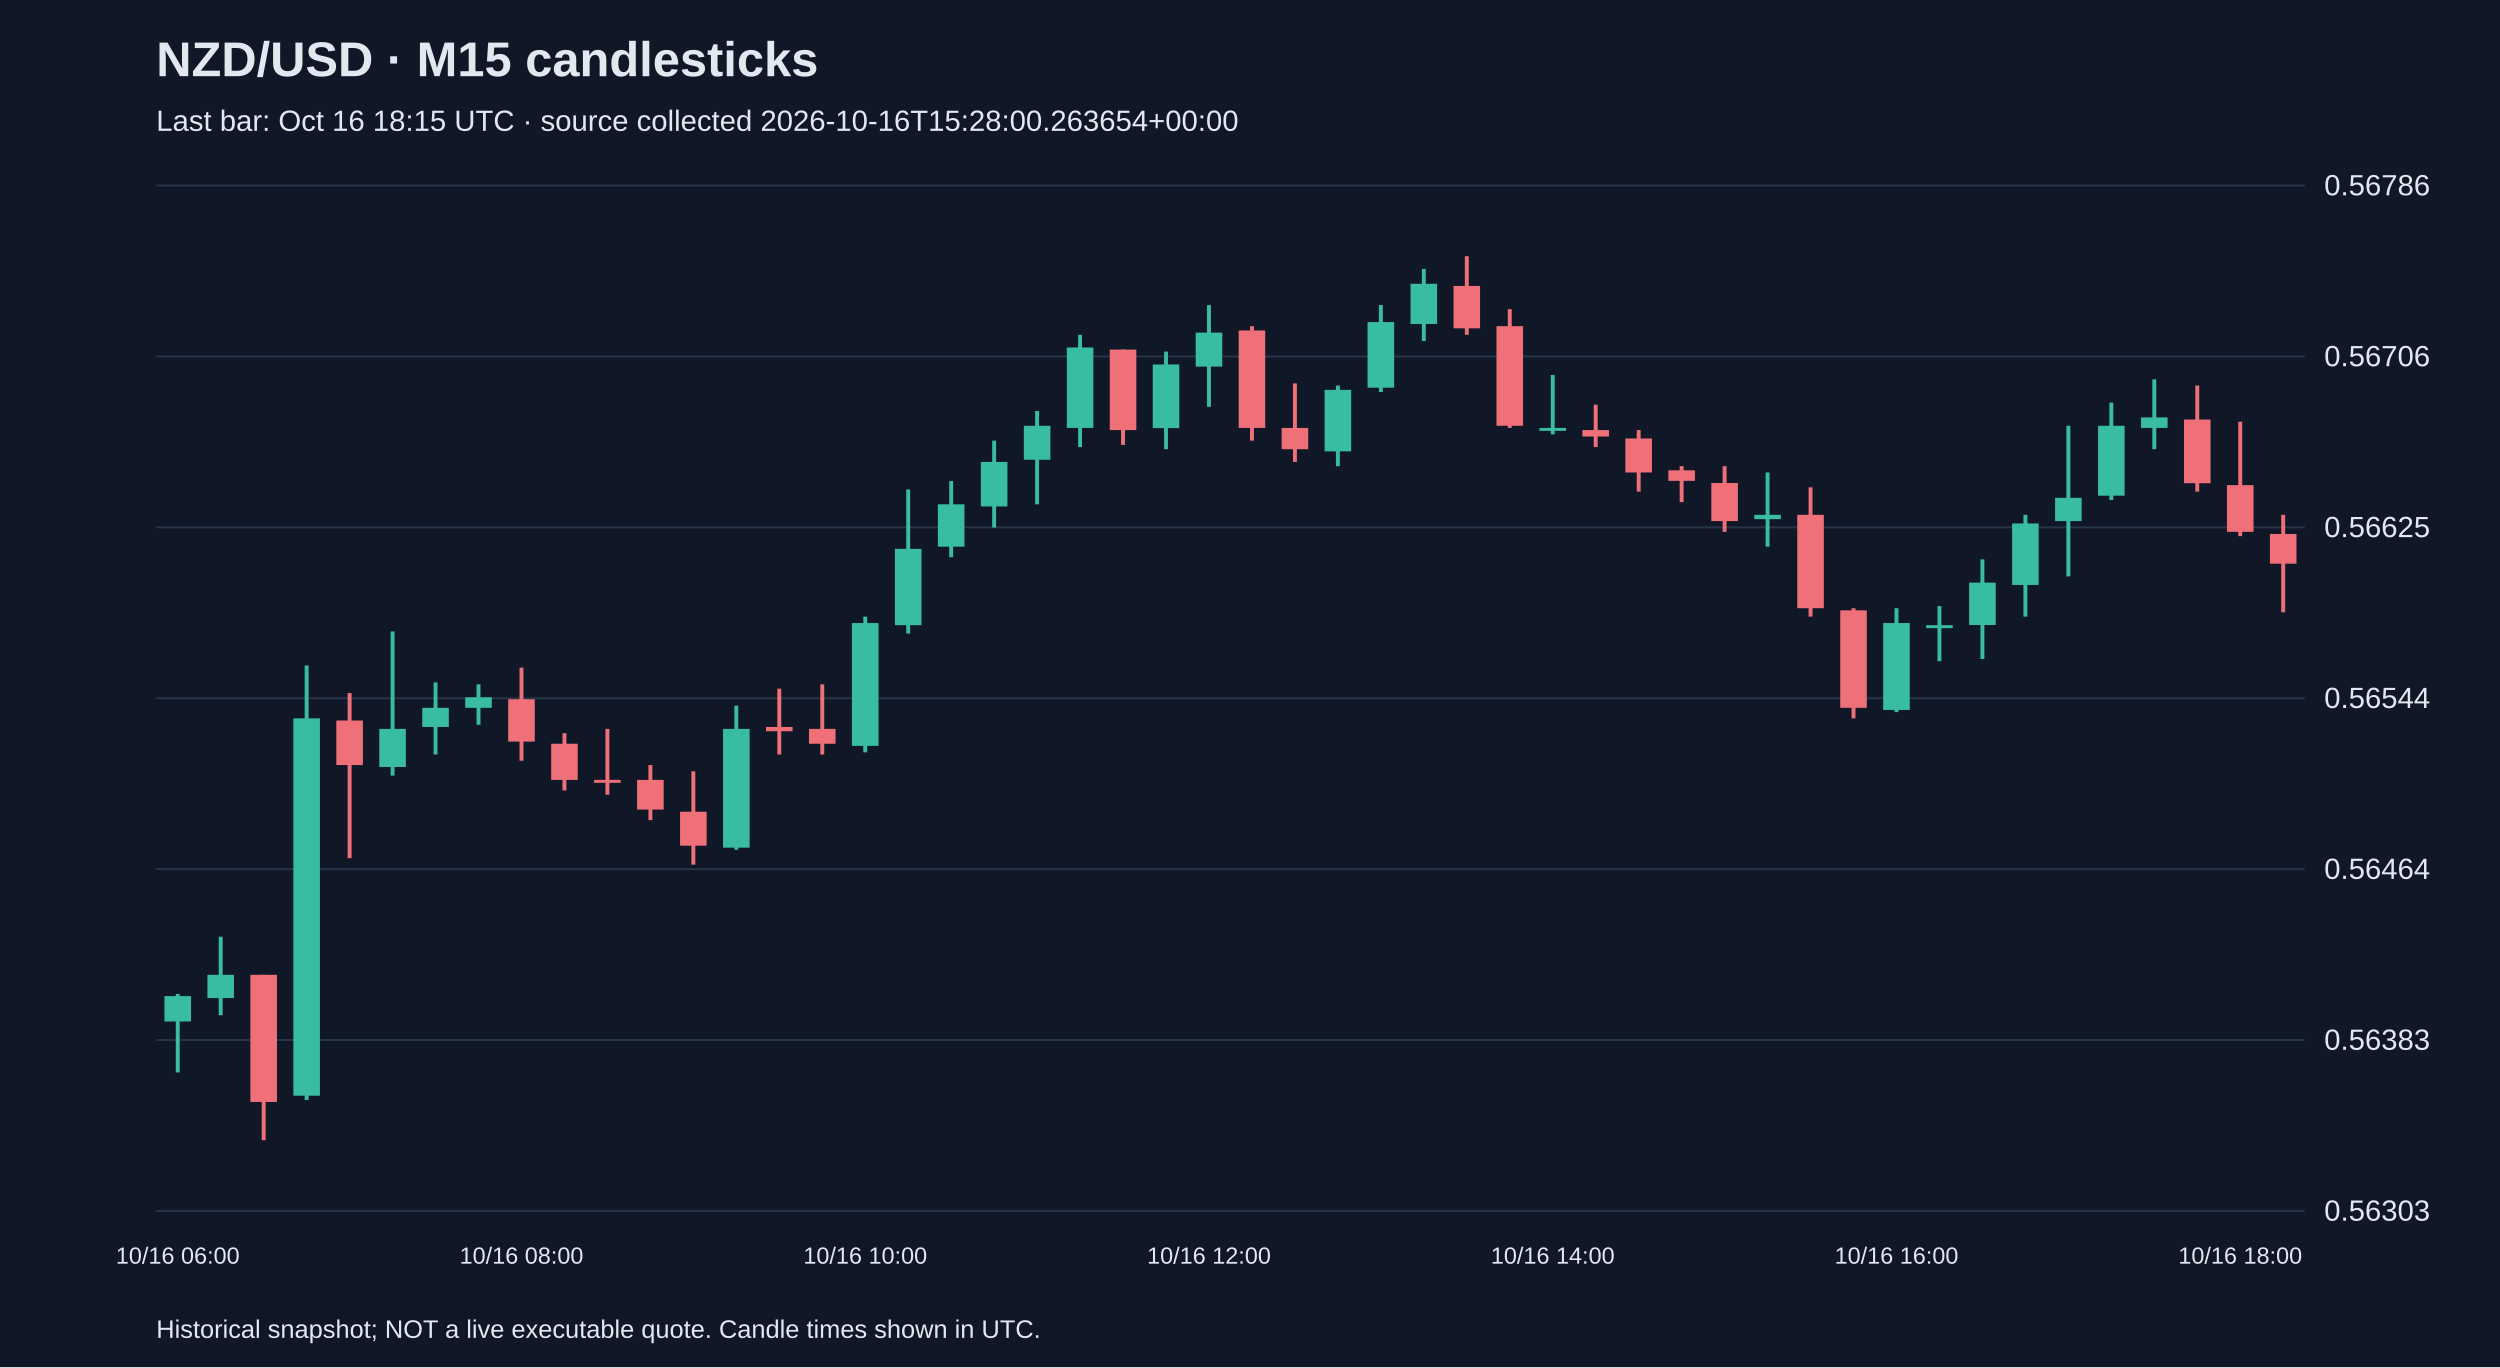
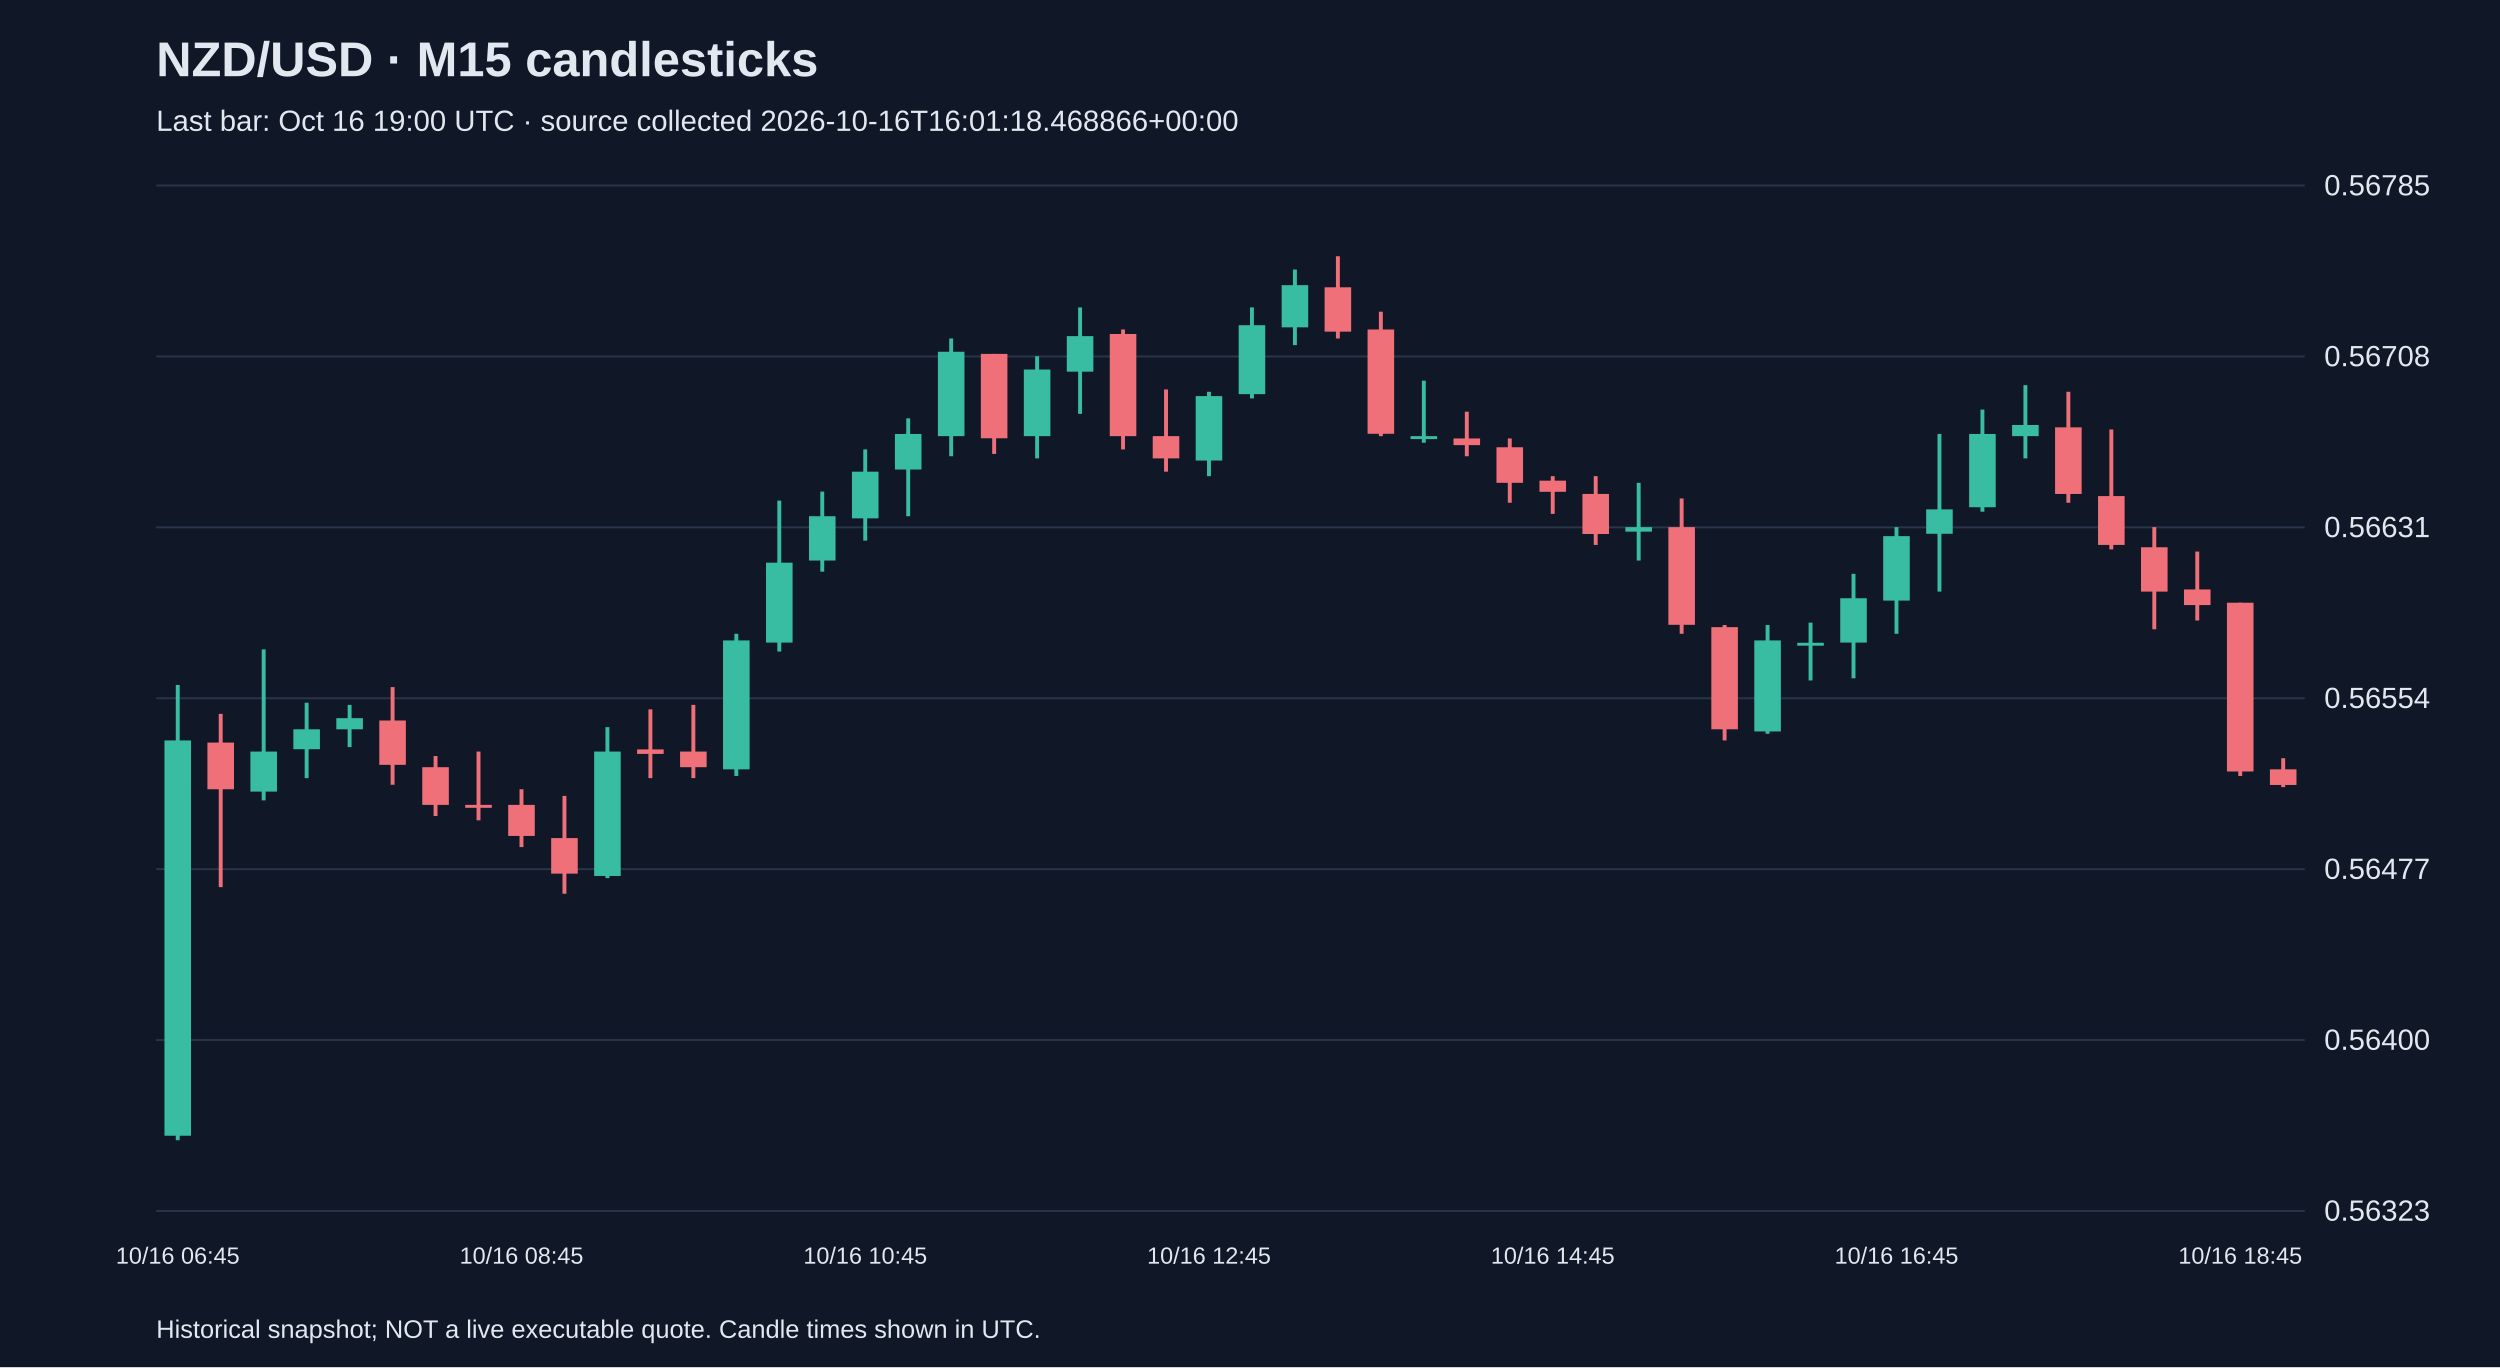
<svg xmlns="http://www.w3.org/2000/svg" viewBox="0 0 1280 700">
  <rect width="100%" height="100%" fill="#101827" />
  <style>text{font-family:Arial,sans-serif;fill:#e2e8f0}</style>
  <text x="80" y="39" font-size="25" font-weight="bold">NZD/USD · M15 candlesticks</text>
-   <text x="80" y="67" font-size="15" fill="#a6b1c5">Last bar: Oct 16 18:15 UTC · source collected 2026-10-16T15:28:00.263654+00:00</text>
+   <text x="80" y="67" font-size="15" fill="#a6b1c5">Last bar: Oct 16 19:00 UTC · source collected 2026-10-16T16:01:18.468866+00:00</text>
  <line x1="80" y1="620.0" x2="1180" y2="620.0" stroke="#283548" />
-   <text x="1190" y="625.0" font-size="15">0.56303</text>
+   <text x="1190" y="625.0" font-size="15">0.56323</text>
  <line x1="80" y1="532.5" x2="1180" y2="532.5" stroke="#283548" />
-   <text x="1190" y="537.5" font-size="15">0.56383</text>
+   <text x="1190" y="537.5" font-size="15">0.56400</text>
  <line x1="80" y1="445.0" x2="1180" y2="445.0" stroke="#283548" />
-   <text x="1190" y="450.0" font-size="15">0.56464</text>
+   <text x="1190" y="450.0" font-size="15">0.56477</text>
  <line x1="80" y1="357.5" x2="1180" y2="357.5" stroke="#283548" />
-   <text x="1190" y="362.5" font-size="15">0.56544</text>
+   <text x="1190" y="362.5" font-size="15">0.56554</text>
  <line x1="80" y1="270.0" x2="1180" y2="270.0" stroke="#283548" />
-   <text x="1190" y="275.0" font-size="15">0.56625</text>
+   <text x="1190" y="275.0" font-size="15">0.56631</text>
  <line x1="80" y1="182.5" x2="1180" y2="182.5" stroke="#283548" />
-   <text x="1190" y="187.5" font-size="15">0.56706</text>
+   <text x="1190" y="187.5" font-size="15">0.56708</text>
  <line x1="80" y1="95.0" x2="1180" y2="95.0" stroke="#283548" />
-   <text x="1190" y="100.0" font-size="15">0.56786</text>
-   <line x1="91.0" y1="508.9" x2="91.0" y2="549.1" stroke="#38bca2" stroke-width="2" />
-   <rect x="84.2" y="510.0" width="13.6" height="13.0" fill="#38bca2" />
-   <text x="91.0" y="647" text-anchor="middle" font-size="12">10/16 06:00</text>
-   <line x1="113.0" y1="479.6" x2="113.0" y2="519.8" stroke="#38bca2" stroke-width="2" />
-   <rect x="106.2" y="499.1" width="13.6" height="11.9" fill="#38bca2" />
-   <line x1="135.0" y1="499.1" x2="135.0" y2="583.8" stroke="#f07079" stroke-width="2" />
-   <rect x="128.2" y="499.1" width="13.6" height="65.1" fill="#f07079" />
-   <line x1="157.0" y1="340.7" x2="157.0" y2="563.2" stroke="#38bca2" stroke-width="2" />
-   <rect x="150.2" y="367.8" width="13.6" height="193.2" fill="#38bca2" />
-   <line x1="179.0" y1="354.8" x2="179.0" y2="439.4" stroke="#f07079" stroke-width="2" />
-   <rect x="172.2" y="368.9" width="13.6" height="22.8" fill="#f07079" />
-   <line x1="201.0" y1="323.3" x2="201.0" y2="397.1" stroke="#38bca2" stroke-width="2" />
-   <rect x="194.2" y="373.2" width="13.6" height="19.5" fill="#38bca2" />
-   <line x1="223.0" y1="349.4" x2="223.0" y2="386.3" stroke="#38bca2" stroke-width="2" />
-   <rect x="216.2" y="362.4" width="13.6" height="9.8" fill="#38bca2" />
-   <line x1="245.0" y1="350.4" x2="245.0" y2="371.1" stroke="#38bca2" stroke-width="2" />
-   <rect x="238.2" y="357.0" width="13.6" height="5.4" fill="#38bca2" />
-   <line x1="267.0" y1="341.8" x2="267.0" y2="389.5" stroke="#f07079" stroke-width="2" />
-   <rect x="260.2" y="358.0" width="13.6" height="21.7" fill="#f07079" />
-   <text x="267.0" y="647" text-anchor="middle" font-size="12">10/16 08:00</text>
-   <line x1="289.0" y1="375.4" x2="289.0" y2="404.7" stroke="#f07079" stroke-width="2" />
-   <rect x="282.2" y="380.8" width="13.6" height="18.5" fill="#f07079" />
-   <line x1="311.0" y1="373.2" x2="311.0" y2="406.9" stroke="#f07079" stroke-width="2" />
-   <rect x="304.2" y="399.3" width="13.6" height="1.5" fill="#f07079" />
-   <line x1="333.0" y1="391.7" x2="333.0" y2="419.9" stroke="#f07079" stroke-width="2" />
-   <rect x="326.2" y="399.3" width="13.6" height="15.2" fill="#f07079" />
-   <line x1="355.0" y1="394.9" x2="355.0" y2="442.7" stroke="#f07079" stroke-width="2" />
-   <rect x="348.2" y="415.6" width="13.6" height="17.4" fill="#f07079" />
-   <line x1="377.0" y1="361.3" x2="377.0" y2="435.1" stroke="#38bca2" stroke-width="2" />
-   <rect x="370.2" y="373.2" width="13.6" height="60.8" fill="#38bca2" />
-   <line x1="399.0" y1="352.6" x2="399.0" y2="386.3" stroke="#f07079" stroke-width="2" />
-   <rect x="392.2" y="372.2" width="13.6" height="2.2" fill="#f07079" />
-   <line x1="421.0" y1="350.4" x2="421.0" y2="386.3" stroke="#f07079" stroke-width="2" />
-   <rect x="414.2" y="373.2" width="13.6" height="7.6" fill="#f07079" />
-   <line x1="443.0" y1="315.7" x2="443.0" y2="385.2" stroke="#38bca2" stroke-width="2" />
-   <rect x="436.2" y="319.0" width="13.6" height="62.9" fill="#38bca2" />
-   <text x="443.0" y="647" text-anchor="middle" font-size="12">10/16 10:00</text>
-   <line x1="465.0" y1="250.6" x2="465.0" y2="324.4" stroke="#38bca2" stroke-width="2" />
-   <rect x="458.2" y="281.0" width="13.6" height="39.1" fill="#38bca2" />
-   <line x1="487.0" y1="246.3" x2="487.0" y2="285.3" stroke="#38bca2" stroke-width="2" />
-   <rect x="480.2" y="258.2" width="13.6" height="21.7" fill="#38bca2" />
-   <line x1="509.0" y1="225.6" x2="509.0" y2="270.1" stroke="#38bca2" stroke-width="2" />
-   <rect x="502.2" y="236.5" width="13.6" height="22.8" fill="#38bca2" />
-   <line x1="531.0" y1="210.4" x2="531.0" y2="258.2" stroke="#38bca2" stroke-width="2" />
-   <rect x="524.2" y="218.0" width="13.6" height="17.4" fill="#38bca2" />
-   <line x1="553.0" y1="171.4" x2="553.0" y2="228.9" stroke="#38bca2" stroke-width="2" />
-   <rect x="546.2" y="177.9" width="13.6" height="41.2" fill="#38bca2" />
-   <line x1="575.0" y1="179.0" x2="575.0" y2="227.8" stroke="#f07079" stroke-width="2" />
-   <rect x="568.2" y="179.0" width="13.6" height="41.2" fill="#f07079" />
-   <line x1="597.0" y1="180.0" x2="597.0" y2="230.0" stroke="#38bca2" stroke-width="2" />
-   <rect x="590.2" y="186.6" width="13.6" height="32.6" fill="#38bca2" />
-   <line x1="619.0" y1="156.2" x2="619.0" y2="208.3" stroke="#38bca2" stroke-width="2" />
-   <rect x="612.2" y="170.3" width="13.6" height="17.4" fill="#38bca2" />
-   <text x="619.0" y="647" text-anchor="middle" font-size="12">10/16 12:00</text>
-   <line x1="641.0" y1="167.0" x2="641.0" y2="225.6" stroke="#f07079" stroke-width="2" />
-   <rect x="634.2" y="169.2" width="13.6" height="49.9" fill="#f07079" />
-   <line x1="663.0" y1="196.3" x2="663.0" y2="236.5" stroke="#f07079" stroke-width="2" />
-   <rect x="656.2" y="219.1" width="13.6" height="10.9" fill="#f07079" />
-   <line x1="685.0" y1="197.4" x2="685.0" y2="238.7" stroke="#38bca2" stroke-width="2" />
-   <rect x="678.2" y="199.6" width="13.6" height="31.5" fill="#38bca2" />
-   <line x1="707.0" y1="156.2" x2="707.0" y2="200.7" stroke="#38bca2" stroke-width="2" />
-   <rect x="700.2" y="164.9" width="13.6" height="33.6" fill="#38bca2" />
-   <line x1="729.0" y1="137.7" x2="729.0" y2="174.6" stroke="#38bca2" stroke-width="2" />
-   <rect x="722.2" y="145.3" width="13.6" height="20.6" fill="#38bca2" />
-   <line x1="751.0" y1="131.2" x2="751.0" y2="171.4" stroke="#f07079" stroke-width="2" />
-   <rect x="744.2" y="146.4" width="13.6" height="21.7" fill="#f07079" />
-   <line x1="773.0" y1="158.3" x2="773.0" y2="219.1" stroke="#f07079" stroke-width="2" />
-   <rect x="766.2" y="167.0" width="13.6" height="51.0" fill="#f07079" />
-   <line x1="795.0" y1="192.0" x2="795.0" y2="222.4" stroke="#38bca2" stroke-width="2" />
-   <rect x="788.2" y="219.1" width="13.6" height="1.5" fill="#38bca2" />
-   <text x="795.0" y="647" text-anchor="middle" font-size="12">10/16 14:00</text>
-   <line x1="817.0" y1="207.2" x2="817.0" y2="228.9" stroke="#f07079" stroke-width="2" />
-   <rect x="810.2" y="220.2" width="13.6" height="3.3" fill="#f07079" />
-   <line x1="839.0" y1="220.2" x2="839.0" y2="251.7" stroke="#f07079" stroke-width="2" />
-   <rect x="832.2" y="224.5" width="13.6" height="17.4" fill="#f07079" />
-   <line x1="861.0" y1="238.7" x2="861.0" y2="257.1" stroke="#f07079" stroke-width="2" />
-   <rect x="854.2" y="240.8" width="13.6" height="5.4" fill="#f07079" />
-   <line x1="883.0" y1="238.7" x2="883.0" y2="272.3" stroke="#f07079" stroke-width="2" />
-   <rect x="876.2" y="247.3" width="13.6" height="19.5" fill="#f07079" />
-   <line x1="905.0" y1="241.9" x2="905.0" y2="279.9" stroke="#38bca2" stroke-width="2" />
-   <rect x="898.2" y="263.6" width="13.6" height="2.2" fill="#38bca2" />
-   <line x1="927.0" y1="249.5" x2="927.0" y2="315.7" stroke="#f07079" stroke-width="2" />
-   <rect x="920.2" y="263.6" width="13.6" height="47.8" fill="#f07079" />
-   <line x1="949.0" y1="311.4" x2="949.0" y2="367.8" stroke="#f07079" stroke-width="2" />
-   <rect x="942.2" y="312.5" width="13.6" height="49.9" fill="#f07079" />
-   <line x1="971.0" y1="311.4" x2="971.0" y2="364.6" stroke="#38bca2" stroke-width="2" />
-   <rect x="964.2" y="319.0" width="13.6" height="44.5" fill="#38bca2" />
-   <text x="971.0" y="647" text-anchor="middle" font-size="12">10/16 16:00</text>
-   <line x1="993.0" y1="310.3" x2="993.0" y2="338.5" stroke="#38bca2" stroke-width="2" />
-   <rect x="986.2" y="320.1" width="13.6" height="1.5" fill="#38bca2" />
-   <line x1="1015.0" y1="286.4" x2="1015.0" y2="337.4" stroke="#38bca2" stroke-width="2" />
-   <rect x="1008.2" y="298.3" width="13.6" height="21.7" fill="#38bca2" />
-   <line x1="1037.0" y1="263.6" x2="1037.0" y2="315.7" stroke="#38bca2" stroke-width="2" />
-   <rect x="1030.2" y="268.0" width="13.6" height="31.5" fill="#38bca2" />
-   <line x1="1059.0" y1="218.0" x2="1059.0" y2="295.1" stroke="#38bca2" stroke-width="2" />
-   <rect x="1052.2" y="254.9" width="13.6" height="11.9" fill="#38bca2" />
-   <line x1="1081.0" y1="206.1" x2="1081.0" y2="256.0" stroke="#38bca2" stroke-width="2" />
-   <rect x="1074.2" y="218.0" width="13.6" height="35.8" fill="#38bca2" />
-   <line x1="1103.0" y1="194.2" x2="1103.0" y2="230.0" stroke="#38bca2" stroke-width="2" />
-   <rect x="1096.2" y="213.7" width="13.6" height="5.4" fill="#38bca2" />
-   <line x1="1125.0" y1="197.4" x2="1125.0" y2="251.7" stroke="#f07079" stroke-width="2" />
-   <rect x="1118.2" y="214.8" width="13.6" height="32.6" fill="#f07079" />
-   <line x1="1147.0" y1="215.9" x2="1147.0" y2="274.5" stroke="#f07079" stroke-width="2" />
-   <rect x="1140.2" y="248.4" width="13.6" height="23.9" fill="#f07079" />
-   <text x="1147.0" y="647" text-anchor="middle" font-size="12">10/16 18:00</text>
-   <line x1="1169.0" y1="263.6" x2="1169.0" y2="313.5" stroke="#f07079" stroke-width="2" />
-   <rect x="1162.2" y="273.4" width="13.6" height="15.2" fill="#f07079" />
+   <text x="1190" y="100.0" font-size="15">0.56785</text>
+   <line x1="91.0" y1="350.7" x2="91.0" y2="583.8" stroke="#38bca2" stroke-width="2" />
+   <rect x="84.2" y="379.1" width="13.6" height="202.4" fill="#38bca2" />
+   <text x="91.0" y="647" text-anchor="middle" font-size="12">10/16 06:45</text>
+   <line x1="113.0" y1="365.5" x2="113.0" y2="454.2" stroke="#f07079" stroke-width="2" />
+   <rect x="106.2" y="380.2" width="13.6" height="23.9" fill="#f07079" />
+   <line x1="135.0" y1="332.5" x2="135.0" y2="409.8" stroke="#38bca2" stroke-width="2" />
+   <rect x="128.2" y="384.8" width="13.6" height="20.5" fill="#38bca2" />
+   <line x1="157.0" y1="359.8" x2="157.0" y2="398.4" stroke="#38bca2" stroke-width="2" />
+   <rect x="150.2" y="373.4" width="13.6" height="10.2" fill="#38bca2" />
+   <line x1="179.0" y1="360.9" x2="179.0" y2="382.5" stroke="#38bca2" stroke-width="2" />
+   <rect x="172.2" y="367.7" width="13.6" height="5.7" fill="#38bca2" />
+   <line x1="201.0" y1="351.8" x2="201.0" y2="401.8" stroke="#f07079" stroke-width="2" />
+   <rect x="194.2" y="368.9" width="13.6" height="22.7" fill="#f07079" />
+   <line x1="223.0" y1="387.1" x2="223.0" y2="417.8" stroke="#f07079" stroke-width="2" />
+   <rect x="216.2" y="392.8" width="13.6" height="19.3" fill="#f07079" />
+   <line x1="245.0" y1="384.8" x2="245.0" y2="420.0" stroke="#f07079" stroke-width="2" />
+   <rect x="238.2" y="412.1" width="13.6" height="1.5" fill="#f07079" />
+   <line x1="267.0" y1="404.1" x2="267.0" y2="433.7" stroke="#f07079" stroke-width="2" />
+   <rect x="260.2" y="412.1" width="13.6" height="15.9" fill="#f07079" />
+   <text x="267.0" y="647" text-anchor="middle" font-size="12">10/16 08:45</text>
+   <line x1="289.0" y1="407.5" x2="289.0" y2="457.6" stroke="#f07079" stroke-width="2" />
+   <rect x="282.2" y="429.1" width="13.6" height="18.2" fill="#f07079" />
+   <line x1="311.0" y1="372.3" x2="311.0" y2="449.6" stroke="#38bca2" stroke-width="2" />
+   <rect x="304.2" y="384.8" width="13.6" height="63.7" fill="#38bca2" />
+   <line x1="333.0" y1="363.2" x2="333.0" y2="398.4" stroke="#f07079" stroke-width="2" />
+   <rect x="326.2" y="383.7" width="13.6" height="2.3" fill="#f07079" />
+   <line x1="355.0" y1="360.9" x2="355.0" y2="398.4" stroke="#f07079" stroke-width="2" />
+   <rect x="348.2" y="384.8" width="13.6" height="8.0" fill="#f07079" />
+   <line x1="377.0" y1="324.5" x2="377.0" y2="397.3" stroke="#38bca2" stroke-width="2" />
+   <rect x="370.2" y="327.9" width="13.6" height="66.0" fill="#38bca2" />
+   <line x1="399.0" y1="256.3" x2="399.0" y2="333.6" stroke="#38bca2" stroke-width="2" />
+   <rect x="392.2" y="288.1" width="13.6" height="40.9" fill="#38bca2" />
+   <line x1="421.0" y1="251.7" x2="421.0" y2="292.7" stroke="#38bca2" stroke-width="2" />
+   <rect x="414.2" y="264.3" width="13.6" height="22.7" fill="#38bca2" />
+   <line x1="443.0" y1="230.1" x2="443.0" y2="276.8" stroke="#38bca2" stroke-width="2" />
+   <rect x="436.2" y="241.5" width="13.6" height="23.9" fill="#38bca2" />
+   <text x="443.0" y="647" text-anchor="middle" font-size="12">10/16 10:45</text>
+   <line x1="465.0" y1="214.2" x2="465.0" y2="264.3" stroke="#38bca2" stroke-width="2" />
+   <rect x="458.2" y="222.2" width="13.6" height="18.2" fill="#38bca2" />
+   <line x1="487.0" y1="173.3" x2="487.0" y2="233.6" stroke="#38bca2" stroke-width="2" />
+   <rect x="480.2" y="180.1" width="13.6" height="43.2" fill="#38bca2" />
+   <line x1="509.0" y1="181.2" x2="509.0" y2="232.4" stroke="#f07079" stroke-width="2" />
+   <rect x="502.2" y="181.2" width="13.6" height="43.2" fill="#f07079" />
+   <line x1="531.0" y1="182.4" x2="531.0" y2="234.7" stroke="#38bca2" stroke-width="2" />
+   <rect x="524.2" y="189.2" width="13.6" height="34.1" fill="#38bca2" />
+   <line x1="553.0" y1="157.4" x2="553.0" y2="211.9" stroke="#38bca2" stroke-width="2" />
+   <rect x="546.2" y="172.1" width="13.6" height="18.2" fill="#38bca2" />
+   <line x1="575.0" y1="168.7" x2="575.0" y2="230.1" stroke="#f07079" stroke-width="2" />
+   <rect x="568.2" y="171.0" width="13.6" height="52.3" fill="#f07079" />
+   <line x1="597.0" y1="199.4" x2="597.0" y2="241.5" stroke="#f07079" stroke-width="2" />
+   <rect x="590.2" y="223.3" width="13.6" height="11.4" fill="#f07079" />
+   <line x1="619.0" y1="200.6" x2="619.0" y2="243.8" stroke="#38bca2" stroke-width="2" />
+   <rect x="612.2" y="202.8" width="13.6" height="33.0" fill="#38bca2" />
+   <text x="619.0" y="647" text-anchor="middle" font-size="12">10/16 12:45</text>
+   <line x1="641.0" y1="157.4" x2="641.0" y2="204.0" stroke="#38bca2" stroke-width="2" />
+   <rect x="634.2" y="166.5" width="13.6" height="35.3" fill="#38bca2" />
+   <line x1="663.0" y1="138.0" x2="663.0" y2="176.7" stroke="#38bca2" stroke-width="2" />
+   <rect x="656.2" y="146.0" width="13.6" height="21.6" fill="#38bca2" />
+   <line x1="685.0" y1="131.2" x2="685.0" y2="173.3" stroke="#f07079" stroke-width="2" />
+   <rect x="678.2" y="147.1" width="13.6" height="22.7" fill="#f07079" />
+   <line x1="707.0" y1="159.6" x2="707.0" y2="223.3" stroke="#f07079" stroke-width="2" />
+   <rect x="700.2" y="168.7" width="13.6" height="53.4" fill="#f07079" />
+   <line x1="729.0" y1="194.9" x2="729.0" y2="226.7" stroke="#38bca2" stroke-width="2" />
+   <rect x="722.2" y="223.3" width="13.6" height="1.5" fill="#38bca2" />
+   <line x1="751.0" y1="210.8" x2="751.0" y2="233.6" stroke="#f07079" stroke-width="2" />
+   <rect x="744.2" y="224.5" width="13.6" height="3.4" fill="#f07079" />
+   <line x1="773.0" y1="224.5" x2="773.0" y2="257.4" stroke="#f07079" stroke-width="2" />
+   <rect x="766.2" y="229.0" width="13.6" height="18.2" fill="#f07079" />
+   <line x1="795.0" y1="243.8" x2="795.0" y2="263.1" stroke="#f07079" stroke-width="2" />
+   <rect x="788.2" y="246.1" width="13.6" height="5.7" fill="#f07079" />
+   <text x="795.0" y="647" text-anchor="middle" font-size="12">10/16 14:45</text>
+   <line x1="817.0" y1="243.8" x2="817.0" y2="279.0" stroke="#f07079" stroke-width="2" />
+   <rect x="810.2" y="252.9" width="13.6" height="20.5" fill="#f07079" />
+   <line x1="839.0" y1="247.2" x2="839.0" y2="287.0" stroke="#38bca2" stroke-width="2" />
+   <rect x="832.2" y="269.9" width="13.6" height="2.3" fill="#38bca2" />
+   <line x1="861.0" y1="255.2" x2="861.0" y2="324.5" stroke="#f07079" stroke-width="2" />
+   <rect x="854.2" y="269.9" width="13.6" height="50.0" fill="#f07079" />
+   <line x1="883.0" y1="320.0" x2="883.0" y2="379.1" stroke="#f07079" stroke-width="2" />
+   <rect x="876.2" y="321.1" width="13.6" height="52.3" fill="#f07079" />
+   <line x1="905.0" y1="320.0" x2="905.0" y2="375.7" stroke="#38bca2" stroke-width="2" />
+   <rect x="898.2" y="327.9" width="13.6" height="46.6" fill="#38bca2" />
+   <line x1="927.0" y1="318.8" x2="927.0" y2="348.4" stroke="#38bca2" stroke-width="2" />
+   <rect x="920.2" y="329.1" width="13.6" height="1.5" fill="#38bca2" />
+   <line x1="949.0" y1="293.8" x2="949.0" y2="347.3" stroke="#38bca2" stroke-width="2" />
+   <rect x="942.2" y="306.3" width="13.6" height="22.7" fill="#38bca2" />
+   <line x1="971.0" y1="269.9" x2="971.0" y2="324.5" stroke="#38bca2" stroke-width="2" />
+   <rect x="964.2" y="274.5" width="13.6" height="33.0" fill="#38bca2" />
+   <text x="971.0" y="647" text-anchor="middle" font-size="12">10/16 16:45</text>
+   <line x1="993.0" y1="222.2" x2="993.0" y2="302.9" stroke="#38bca2" stroke-width="2" />
+   <rect x="986.2" y="260.8" width="13.6" height="12.5" fill="#38bca2" />
+   <line x1="1015.0" y1="209.7" x2="1015.0" y2="262.0" stroke="#38bca2" stroke-width="2" />
+   <rect x="1008.2" y="222.2" width="13.6" height="37.5" fill="#38bca2" />
+   <line x1="1037.0" y1="197.2" x2="1037.0" y2="234.7" stroke="#38bca2" stroke-width="2" />
+   <rect x="1030.2" y="217.6" width="13.6" height="5.7" fill="#38bca2" />
+   <line x1="1059.0" y1="200.6" x2="1059.0" y2="257.4" stroke="#f07079" stroke-width="2" />
+   <rect x="1052.2" y="218.8" width="13.6" height="34.1" fill="#f07079" />
+   <line x1="1081.0" y1="219.9" x2="1081.0" y2="281.3" stroke="#f07079" stroke-width="2" />
+   <rect x="1074.2" y="254.0" width="13.6" height="25.0" fill="#f07079" />
+   <line x1="1103.0" y1="269.9" x2="1103.0" y2="322.2" stroke="#f07079" stroke-width="2" />
+   <rect x="1096.2" y="280.2" width="13.6" height="22.7" fill="#f07079" />
+   <line x1="1125.0" y1="282.4" x2="1125.0" y2="317.7" stroke="#f07079" stroke-width="2" />
+   <rect x="1118.2" y="301.8" width="13.6" height="8.0" fill="#f07079" />
+   <line x1="1147.0" y1="308.6" x2="1147.0" y2="397.3" stroke="#f07079" stroke-width="2" />
+   <rect x="1140.2" y="308.6" width="13.6" height="86.4" fill="#f07079" />
+   <text x="1147.0" y="647" text-anchor="middle" font-size="12">10/16 18:45</text>
+   <line x1="1169.0" y1="388.2" x2="1169.0" y2="403.0" stroke="#f07079" stroke-width="2" />
+   <rect x="1162.2" y="393.9" width="13.6" height="8.0" fill="#f07079" />
  <text x="80" y="685" font-size="13">Historical snapshot; NOT a live executable quote. Candle times shown in UTC.</text>
</svg>
